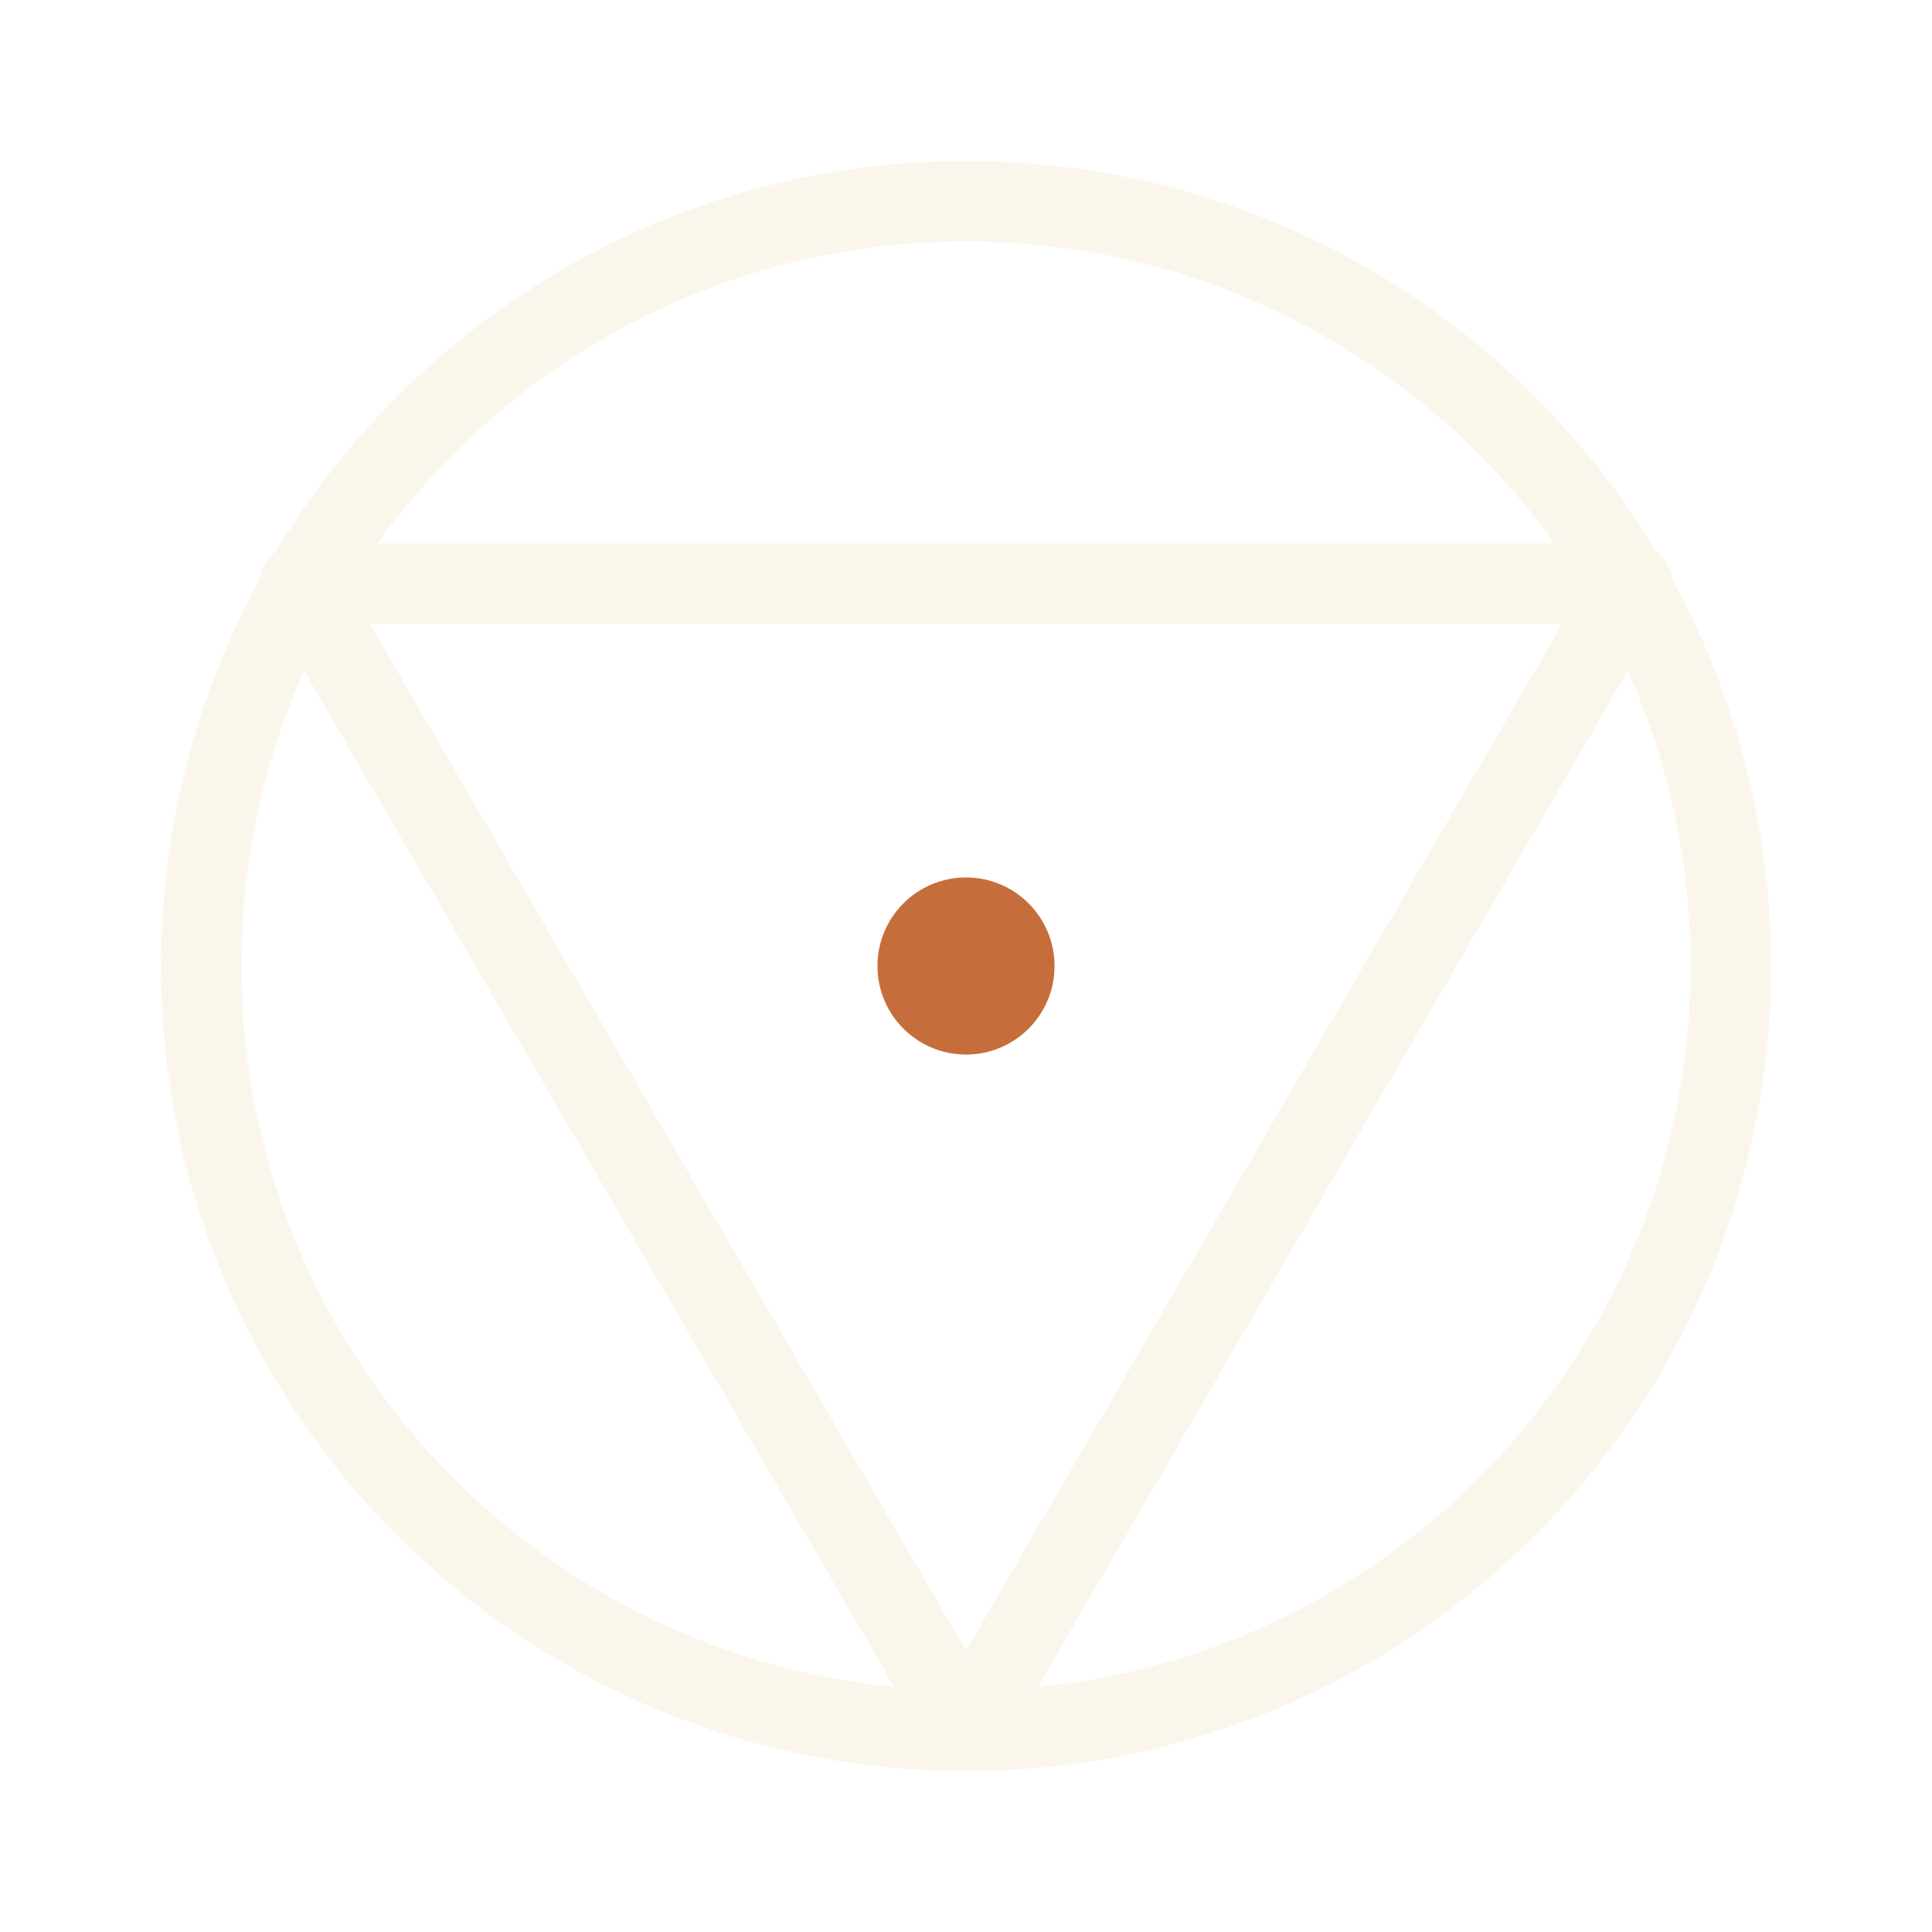
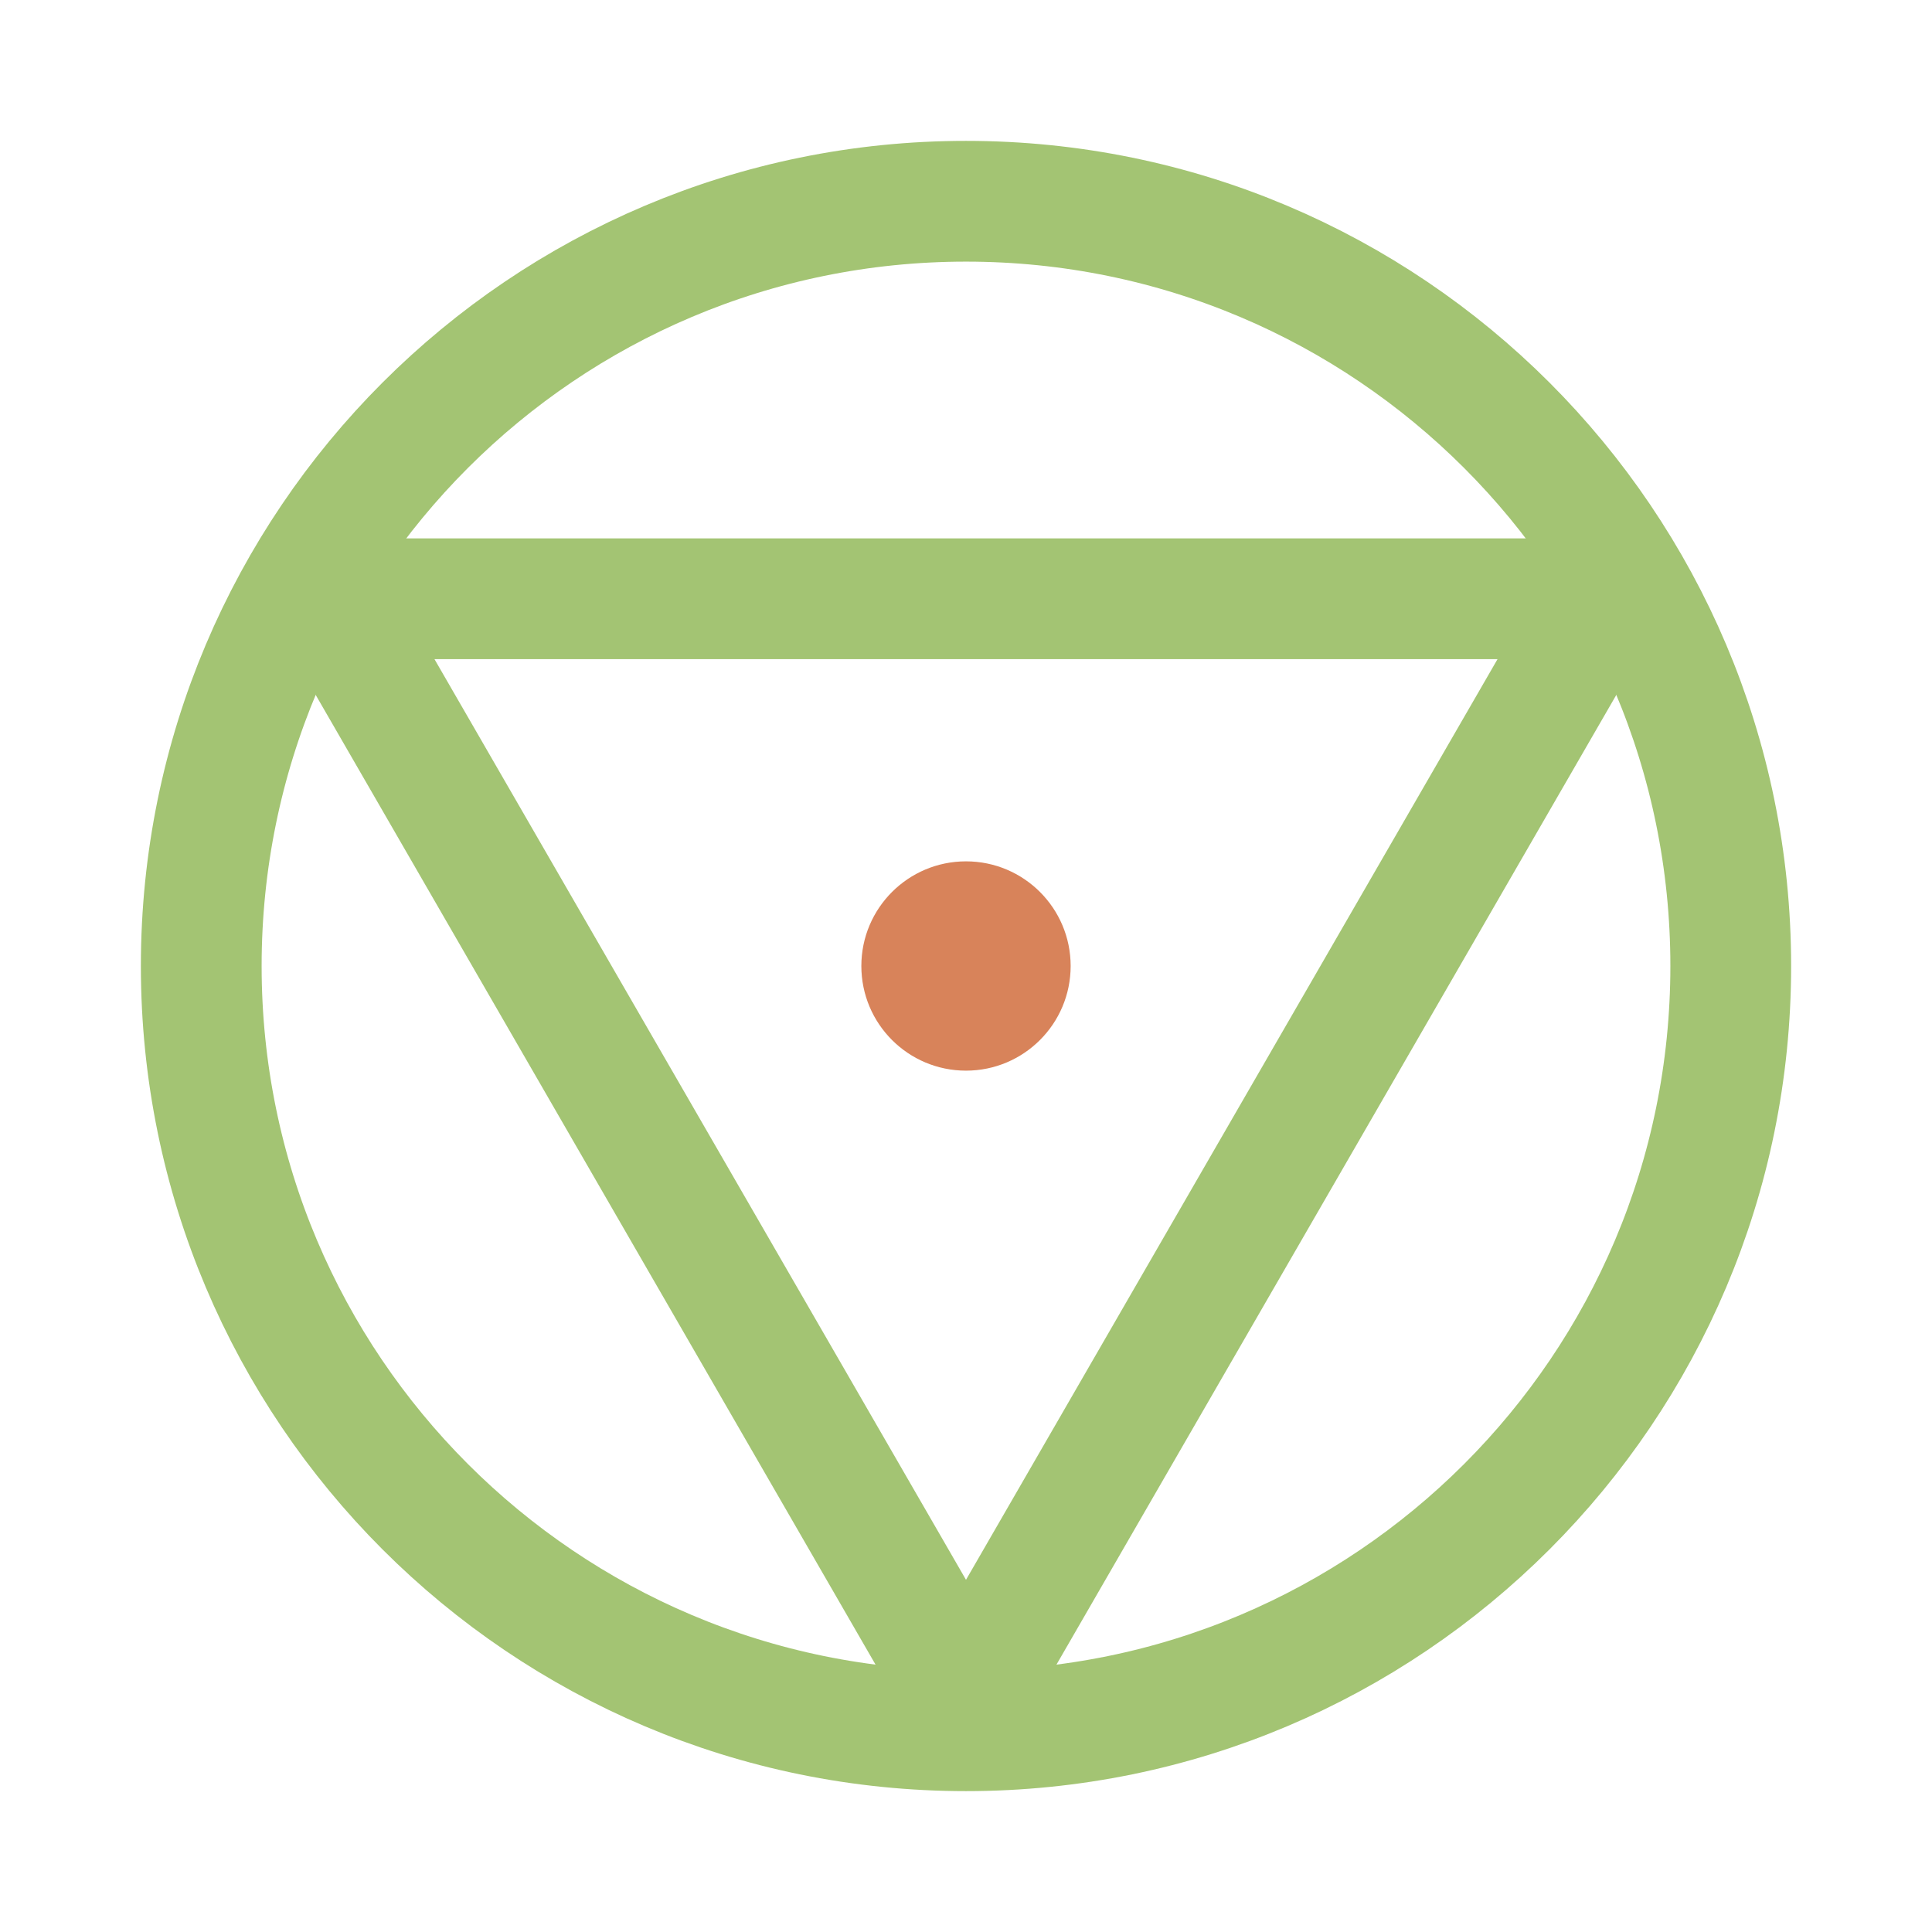
- <svg xmlns="http://www.w3.org/2000/svg" width="512" height="512" viewBox="0 0 24 24" fill="none" stroke="#faf6ec" stroke-width="1" stroke-linecap="round" stroke-linejoin="round">
+ <svg xmlns="http://www.w3.org/2000/svg" width="512" height="512" viewBox="0 0 24 24" fill="none" stroke="#a3c473" stroke-width="1.5" stroke-linecap="round" stroke-linejoin="round">
  <circle cx="12" cy="12" r="9.5" />
-   <path d="M12 21.5 L3.727 7.25 L20.273 7.25 Z" />
-   <circle cx="12" cy="12" r="1.1" fill="#c56e3c" stroke="none" />
+   <path d="M12 21.125 L4.098 7.438 L19.902 7.438 Z" />
+   <circle cx="12" cy="12" r="1.3" fill="#d8835a" stroke="none" />
</svg>
